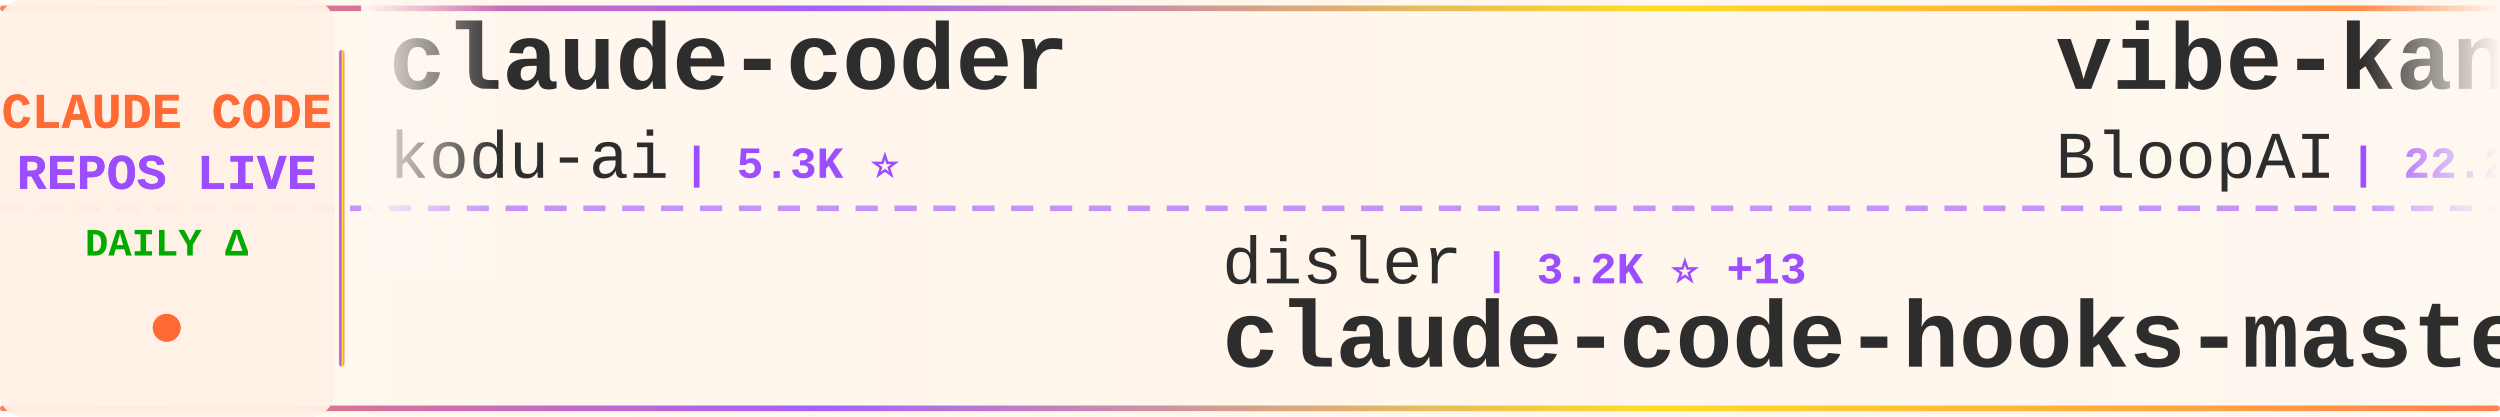
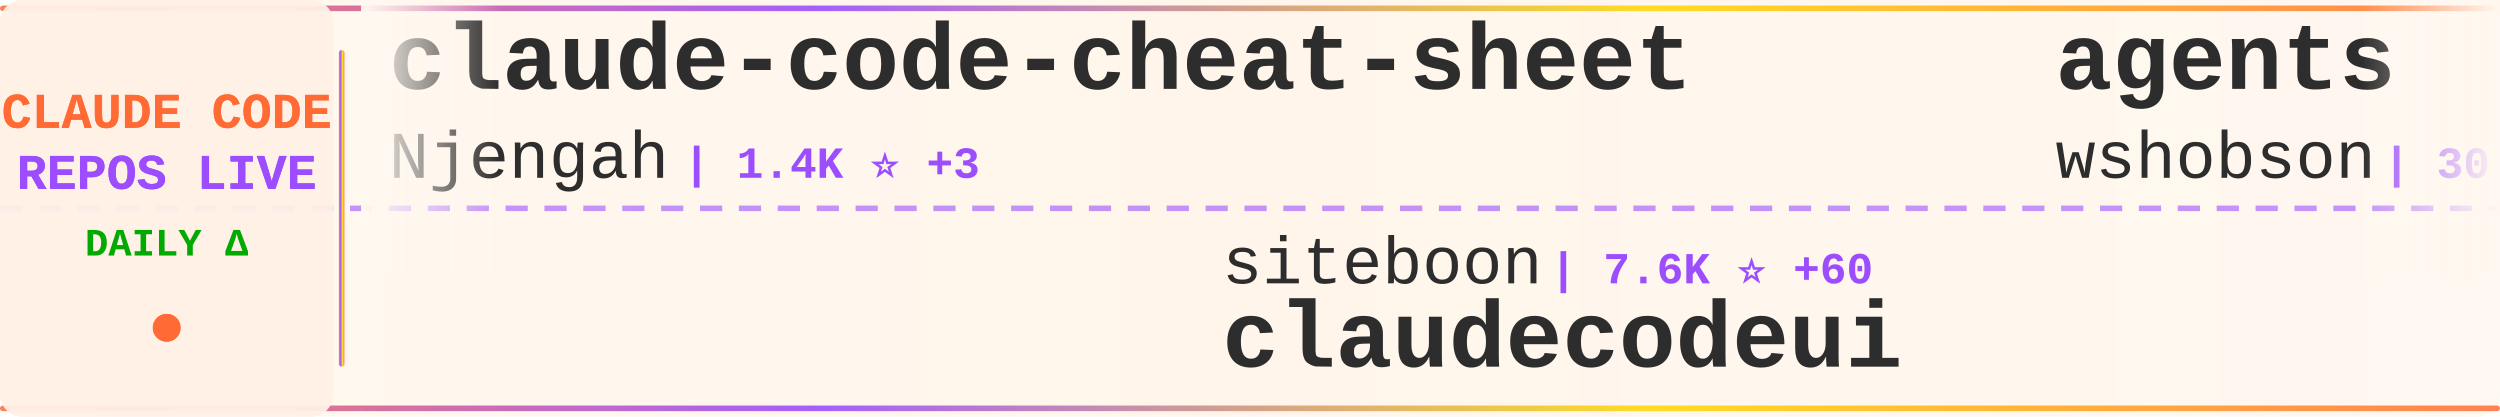
<svg xmlns="http://www.w3.org/2000/svg" width="900" height="150">
  <defs>
    <linearGradient id="tickerBg" x1="0%" y1="0%" x2="100%" y2="0%">
      <stop offset="0%" style="stop-color:#fff8f0;stop-opacity:0.98" />
      <stop offset="50%" style="stop-color:#fff5eb;stop-opacity:1" />
      <stop offset="100%" style="stop-color:#fff8f0;stop-opacity:0.98" />
    </linearGradient>
    <linearGradient id="borderGrad" x1="0%" y1="0%" x2="100%" y2="0%">
      <stop offset="0%" style="stop-color:#FF6B35;stop-opacity:0.85">
        <animate attributeName="stop-opacity" values="0.85;1;0.85" dur="2s" repeatCount="indefinite" />
      </stop>
      <stop offset="33%" style="stop-color:#9C4EFF;stop-opacity:0.9">
        <animate attributeName="stop-opacity" values="0.9;1;0.9" dur="2.2s" repeatCount="indefinite" />
      </stop>
      <stop offset="66%" style="stop-color:#FFD700;stop-opacity:0.85">
        <animate attributeName="stop-opacity" values="0.85;1;0.85" dur="1.8s" repeatCount="indefinite" />
      </stop>
      <stop offset="100%" style="stop-color:#FF6B35;stop-opacity:0.85">
        <animate attributeName="stop-opacity" values="0.85;1;0.85" dur="2s" repeatCount="indefinite" />
      </stop>
    </linearGradient>
    <filter id="textGlow">
      <feGaussianBlur stdDeviation="0.15" result="coloredBlur" />
      <feMerge>
        <feMergeNode in="coloredBlur" />
        <feMergeNode in="SourceGraphic" />
      </feMerge>
    </filter>
    <filter id="metricGlow">
      <feGaussianBlur stdDeviation="0.2" result="coloredBlur" />
      <feMerge>
        <feMergeNode in="coloredBlur" />
        <feMergeNode in="SourceGraphic" />
      </feMerge>
    </filter>
    <linearGradient id="leftFade" x1="0%" y1="0%" x2="100%" y2="0%">
      <stop offset="0%" style="stop-color:#fff8f0;stop-opacity:1" />
      <stop offset="100%" style="stop-color:#fff8f0;stop-opacity:0" />
    </linearGradient>
    <linearGradient id="rightFade" x1="0%" y1="0%" x2="100%" y2="0%">
      <stop offset="0%" style="stop-color:#fff8f0;stop-opacity:0" />
      <stop offset="100%" style="stop-color:#fff8f0;stop-opacity:1" />
    </linearGradient>
  </defs>
  <rect width="900" height="150" fill="url(#tickerBg)" rx="8" />
  <rect x="0" y="2" width="900" height="2" fill="url(#borderGrad)" rx="1" />
  <rect x="0" y="146" width="900" height="2" fill="url(#borderGrad)" rx="1" />
  <line x1="0" y1="75" x2="900" y2="75" stroke="#9C4EFF" stroke-width="2" stroke-dasharray="8 6" opacity="0.6" />
  <rect x="0" y="0" width="120" height="150" fill="#fff0e6" opacity="0.95" rx="8" />
  <text x="60" y="46" font-family="'Courier New', monospace" font-size="18" font-weight="bold" fill="#FF6B35" text-anchor="middle" filter="url(#textGlow)">
    CLAUDE CODE
  </text>
  <text x="60" y="68" font-family="'Courier New', monospace" font-size="18" font-weight="bold" fill="#9C4EFF" text-anchor="middle" filter="url(#textGlow)">
    REPOS LIVE
  </text>
  <text x="60" y="92" font-family="'Courier New', monospace" font-size="14" font-weight="bold" fill="#00aa00" text-anchor="middle">
    DAILY Δ
  </text>
  <circle cx="60" cy="118" r="5" fill="#FF6B35" filter="url(#metricGlow)">
    <animate attributeName="r" values="4;6;4" dur="1.5s" repeatCount="indefinite" />
    <animate attributeName="opacity" values="0.6;1;0.6" dur="1.5s" repeatCount="indefinite" />
  </circle>
  <rect x="122" y="18" width="2" height="114" fill="url(#borderGrad)" rx="1" />
  <clipPath id="tickerClip">
    <rect x="130" y="0" width="770" height="150" />
  </clipPath>
  <g clip-path="url(#tickerClip)">
    <g id="tickerItems">
      <animateTransform attributeName="transform" attributeType="XML" type="translate" from="0 0" to="-3000 0" dur="54s" repeatCount="indefinite" />
      <g transform="translate(0, 0)">
-         <text x="140" y="32" font-family="'Courier New', monospace" font-size="34" font-weight="bold" fill="#2d2d2d">claude-coder</text>
-         <text x="140" y="64" font-family="'Courier New', monospace" font-size="24" font-weight="normal" fill="#2d2d2d" opacity="1.0">kodu-ai</text>
-         <text x="246" y="64" font-family="'Courier New', monospace" font-size="16" font-weight="bold" fill="#9C4EFF"> | 5.3K ⭐</text>
+         <text x="140" y="32" font-family="'Courier New', monospace" font-size="34" font-weight="bold" fill="#2d2d2d">claude-code-cheat-sheet</text>
+         <text x="140" y="64" font-family="'Courier New', monospace" font-size="24" font-weight="normal" fill="#2d2d2d" opacity="1.0">Njengah</text>
+         <text x="246" y="64" font-family="'Courier New', monospace" font-size="16" font-weight="bold" fill="#9C4EFF"> | 1.4K ⭐ +3</text>
      </g>
      <g transform="translate(300, 0)">
-         <text x="140" y="102" font-family="'Courier New', monospace" font-size="24" font-weight="normal" fill="#2d2d2d" opacity="1.0">disler</text>
-         <text x="234" y="102" font-family="'Courier New', monospace" font-size="16" font-weight="bold" fill="#9C4EFF"> | 3.2K ⭐ +13</text>
-         <text x="140" y="132" font-family="'Courier New', monospace" font-size="34" font-weight="bold" fill="#2d2d2d">claude-code-hooks-master...</text>
+         <text x="140" y="102" font-family="'Courier New', monospace" font-size="24" font-weight="normal" fill="#2d2d2d" opacity="1.0">siteboon</text>
+         <text x="258" y="102" font-family="'Courier New', monospace" font-size="16" font-weight="bold" fill="#9C4EFF"> | 7.6K ⭐ +60</text>
+         <text x="140" y="132" font-family="'Courier New', monospace" font-size="34" font-weight="bold" fill="#2d2d2d">claudecodeui</text>
      </g>
      <g transform="translate(600, 0)">
-         <text x="140" y="32" font-family="'Courier New', monospace" font-size="34" font-weight="bold" fill="#2d2d2d">vibe-kanban</text>
-         <text x="140" y="64" font-family="'Courier New', monospace" font-size="24" font-weight="normal" fill="#2d2d2d" opacity="1.0">BloopAI</text>
-         <text x="246" y="64" font-family="'Courier New', monospace" font-size="16" font-weight="bold" fill="#9C4EFF"> | 22.2K ⭐ +68</text>
+         <text x="140" y="32" font-family="'Courier New', monospace" font-size="34" font-weight="bold" fill="#2d2d2d">agents</text>
+         <text x="140" y="64" font-family="'Courier New', monospace" font-size="24" font-weight="normal" fill="#2d2d2d" opacity="1.0">wshobson</text>
+         <text x="258" y="64" font-family="'Courier New', monospace" font-size="16" font-weight="bold" fill="#9C4EFF"> | 30.0K ⭐ +128</text>
      </g>
      <g transform="translate(900, 0)">
-         <text x="140" y="102" font-family="'Courier New', monospace" font-size="24" font-weight="normal" fill="#2d2d2d" opacity="1.0">browser-use</text>
-         <text x="294" y="102" font-family="'Courier New', monospace" font-size="16" font-weight="bold" fill="#9C4EFF"> | 79.4K ⭐ +111</text>
-         <text x="140" y="132" font-family="'Courier New', monospace" font-size="34" font-weight="bold" fill="#2d2d2d">browser-use</text>
+         <text x="140" y="102" font-family="'Courier New', monospace" font-size="24" font-weight="normal" fill="#2d2d2d" opacity="1.0">obra</text>
+         <text x="210" y="102" font-family="'Courier New', monospace" font-size="16" font-weight="bold" fill="#9C4EFF"> | 68.8K ⭐ +1.1K</text>
+         <text x="140" y="132" font-family="'Courier New', monospace" font-size="34" font-weight="bold" fill="#2d2d2d">superpowers</text>
      </g>
      <g transform="translate(1200, 0)">
-         <text x="140" y="32" font-family="'Courier New', monospace" font-size="34" font-weight="bold" fill="#2d2d2d">notebooklm-skill</text>
-         <text x="140" y="64" font-family="'Courier New', monospace" font-size="24" font-weight="normal" fill="#2d2d2d" opacity="1.0">PleasePrompto</text>
-         <text x="318" y="64" font-family="'Courier New', monospace" font-size="16" font-weight="bold" fill="#9C4EFF"> | 4.0K ⭐ +45</text>
+         <text x="140" y="32" font-family="'Courier New', monospace" font-size="34" font-weight="bold" fill="#2d2d2d">claude-code-docs</text>
+         <text x="140" y="64" font-family="'Courier New', monospace" font-size="24" font-weight="normal" fill="#2d2d2d" opacity="1.0">ericbuess</text>
+         <text x="270" y="64" font-family="'Courier New', monospace" font-size="16" font-weight="bold" fill="#9C4EFF"> | 712 ⭐ +2</text>
      </g>
      <g transform="translate(1500, 0)">
-         <text x="140" y="102" font-family="'Courier New', monospace" font-size="24" font-weight="normal" fill="#2d2d2d" opacity="1.0">OneRedOak</text>
-         <text x="270" y="102" font-family="'Courier New', monospace" font-size="16" font-weight="bold" fill="#9C4EFF"> | 3.7K ⭐ +4</text>
-         <text x="140" y="132" font-family="'Courier New', monospace" font-size="34" font-weight="bold" fill="#2d2d2d">claude-code-workflows</text>
+         <text x="140" y="102" font-family="'Courier New', monospace" font-size="24" font-weight="normal" fill="#2d2d2d" opacity="1.0">ghuntley</text>
+         <text x="258" y="102" font-family="'Courier New', monospace" font-size="16" font-weight="bold" fill="#9C4EFF"> | 850 ⭐</text>
+         <text x="140" y="132" font-family="'Courier New', monospace" font-size="34" font-weight="bold" fill="#2d2d2d">claude-code-source-code-...</text>
      </g>
      <g transform="translate(1800, 0)">
-         <text x="140" y="32" font-family="'Courier New', monospace" font-size="34" font-weight="bold" fill="#2d2d2d">claude-code</text>
-         <text x="140" y="64" font-family="'Courier New', monospace" font-size="24" font-weight="normal" fill="#2d2d2d" opacity="1.0">anthropics</text>
-         <text x="282" y="64" font-family="'Courier New', monospace" font-size="16" font-weight="bold" fill="#9C4EFF"> | 72.9K ⭐ +471</text>
-       </g>
-       <g transform="translate(2100, 0)">
-         <text x="140" y="102" font-family="'Courier New', monospace" font-size="24" font-weight="normal" fill="#2d2d2d" opacity="1.0">feiskyer</text>
-         <text x="258" y="102" font-family="'Courier New', monospace" font-size="16" font-weight="bold" fill="#9C4EFF"> | 1.2K ⭐ +1</text>
-         <text x="140" y="132" font-family="'Courier New', monospace" font-size="34" font-weight="bold" fill="#2d2d2d">claude-code-settings</text>
-       </g>
-       <g transform="translate(2400, 0)">
        <text x="140" y="32" font-family="'Courier New', monospace" font-size="34" font-weight="bold" fill="#2d2d2d">claude-code-showcase</text>
        <text x="140" y="64" font-family="'Courier New', monospace" font-size="24" font-weight="normal" fill="#2d2d2d" opacity="1.0">ChrisWiles</text>
        <text x="282" y="64" font-family="'Courier New', monospace" font-size="16" font-weight="bold" fill="#9C4EFF"> | 5.4K ⭐ +8</text>
      </g>
+       <g transform="translate(2100, 0)">
+         <text x="140" y="102" font-family="'Courier New', monospace" font-size="24" font-weight="normal" fill="#2d2d2d" opacity="1.0">peterkrueck</text>
+         <text x="294" y="102" font-family="'Courier New', monospace" font-size="16" font-weight="bold" fill="#9C4EFF"> | 1.3K ⭐ +2</text>
+         <text x="140" y="132" font-family="'Courier New', monospace" font-size="34" font-weight="bold" fill="#2d2d2d">Claude-Code-Development-...</text>
+       </g>
+       <g transform="translate(2400, 0)">
+         <text x="140" y="32" font-family="'Courier New', monospace" font-size="34" font-weight="bold" fill="#2d2d2d">ClaudeCodeAgents</text>
+         <text x="140" y="64" font-family="'Courier New', monospace" font-size="24" font-weight="normal" fill="#2d2d2d" opacity="1.0">darcyegb</text>
+         <text x="258" y="64" font-family="'Courier New', monospace" font-size="16" font-weight="bold" fill="#9C4EFF"> | 573 ⭐ +3</text>
+       </g>
      <g transform="translate(2700, 0)">
-         <text x="140" y="102" font-family="'Courier New', monospace" font-size="24" font-weight="normal" fill="#2d2d2d" opacity="1.0">centminmod</text>
-         <text x="282" y="102" font-family="'Courier New', monospace" font-size="16" font-weight="bold" fill="#9C4EFF"> | 1.9K ⭐ +8</text>
-         <text x="140" y="132" font-family="'Courier New', monospace" font-size="34" font-weight="bold" fill="#2d2d2d">my-claude-code-setup</text>
+         <text x="140" y="102" font-family="'Courier New', monospace" font-size="24" font-weight="normal" fill="#2d2d2d" opacity="1.0">affaan-m</text>
+         <text x="258" y="102" font-family="'Courier New', monospace" font-size="16" font-weight="bold" fill="#9C4EFF"> | 58.3K ⭐ +1.5K</text>
+         <text x="140" y="132" font-family="'Courier New', monospace" font-size="34" font-weight="bold" fill="#2d2d2d">everything-claude-code</text>
      </g>
      <g transform="translate(3000, 0)">
-         <text x="140" y="32" font-family="'Courier New', monospace" font-size="34" font-weight="bold" fill="#2d2d2d">claude-coder</text>
-         <text x="140" y="64" font-family="'Courier New', monospace" font-size="24" font-weight="normal" fill="#2d2d2d" opacity="1.0">kodu-ai</text>
-         <text x="246" y="64" font-family="'Courier New', monospace" font-size="16" font-weight="bold" fill="#9C4EFF"> | 5.3K ⭐</text>
+         <text x="140" y="32" font-family="'Courier New', monospace" font-size="34" font-weight="bold" fill="#2d2d2d">claude-code-cheat-sheet</text>
+         <text x="140" y="64" font-family="'Courier New', monospace" font-size="24" font-weight="normal" fill="#2d2d2d" opacity="1.0">Njengah</text>
+         <text x="246" y="64" font-family="'Courier New', monospace" font-size="16" font-weight="bold" fill="#9C4EFF"> | 1.4K ⭐ +3</text>
      </g>
      <g transform="translate(3300, 0)">
-         <text x="140" y="102" font-family="'Courier New', monospace" font-size="24" font-weight="normal" fill="#2d2d2d" opacity="1.0">disler</text>
-         <text x="234" y="102" font-family="'Courier New', monospace" font-size="16" font-weight="bold" fill="#9C4EFF"> | 3.2K ⭐ +13</text>
-         <text x="140" y="132" font-family="'Courier New', monospace" font-size="34" font-weight="bold" fill="#2d2d2d">claude-code-hooks-master...</text>
+         <text x="140" y="102" font-family="'Courier New', monospace" font-size="24" font-weight="normal" fill="#2d2d2d" opacity="1.0">siteboon</text>
+         <text x="258" y="102" font-family="'Courier New', monospace" font-size="16" font-weight="bold" fill="#9C4EFF"> | 7.6K ⭐ +60</text>
+         <text x="140" y="132" font-family="'Courier New', monospace" font-size="34" font-weight="bold" fill="#2d2d2d">claudecodeui</text>
      </g>
      <g transform="translate(3600, 0)">
-         <text x="140" y="32" font-family="'Courier New', monospace" font-size="34" font-weight="bold" fill="#2d2d2d">vibe-kanban</text>
-         <text x="140" y="64" font-family="'Courier New', monospace" font-size="24" font-weight="normal" fill="#2d2d2d" opacity="1.0">BloopAI</text>
-         <text x="246" y="64" font-family="'Courier New', monospace" font-size="16" font-weight="bold" fill="#9C4EFF"> | 22.2K ⭐ +68</text>
+         <text x="140" y="32" font-family="'Courier New', monospace" font-size="34" font-weight="bold" fill="#2d2d2d">agents</text>
+         <text x="140" y="64" font-family="'Courier New', monospace" font-size="24" font-weight="normal" fill="#2d2d2d" opacity="1.0">wshobson</text>
+         <text x="258" y="64" font-family="'Courier New', monospace" font-size="16" font-weight="bold" fill="#9C4EFF"> | 30.0K ⭐ +128</text>
      </g>
      <g transform="translate(3900, 0)">
-         <text x="140" y="102" font-family="'Courier New', monospace" font-size="24" font-weight="normal" fill="#2d2d2d" opacity="1.0">browser-use</text>
-         <text x="294" y="102" font-family="'Courier New', monospace" font-size="16" font-weight="bold" fill="#9C4EFF"> | 79.4K ⭐ +111</text>
-         <text x="140" y="132" font-family="'Courier New', monospace" font-size="34" font-weight="bold" fill="#2d2d2d">browser-use</text>
+         <text x="140" y="102" font-family="'Courier New', monospace" font-size="24" font-weight="normal" fill="#2d2d2d" opacity="1.0">obra</text>
+         <text x="210" y="102" font-family="'Courier New', monospace" font-size="16" font-weight="bold" fill="#9C4EFF"> | 68.8K ⭐ +1.1K</text>
+         <text x="140" y="132" font-family="'Courier New', monospace" font-size="34" font-weight="bold" fill="#2d2d2d">superpowers</text>
      </g>
    </g>
  </g>
  <rect x="130" y="0" width="50" height="100" fill="url(#leftFade)" />
  <rect x="850" y="0" width="50" height="100" fill="url(#rightFade)" />
</svg>
